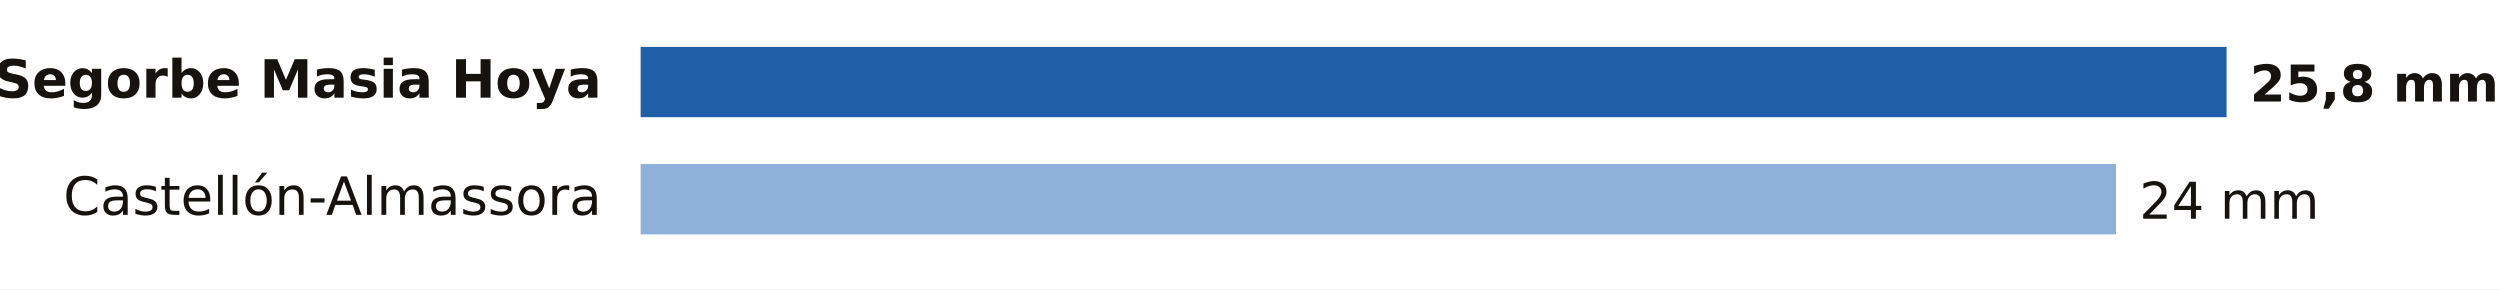
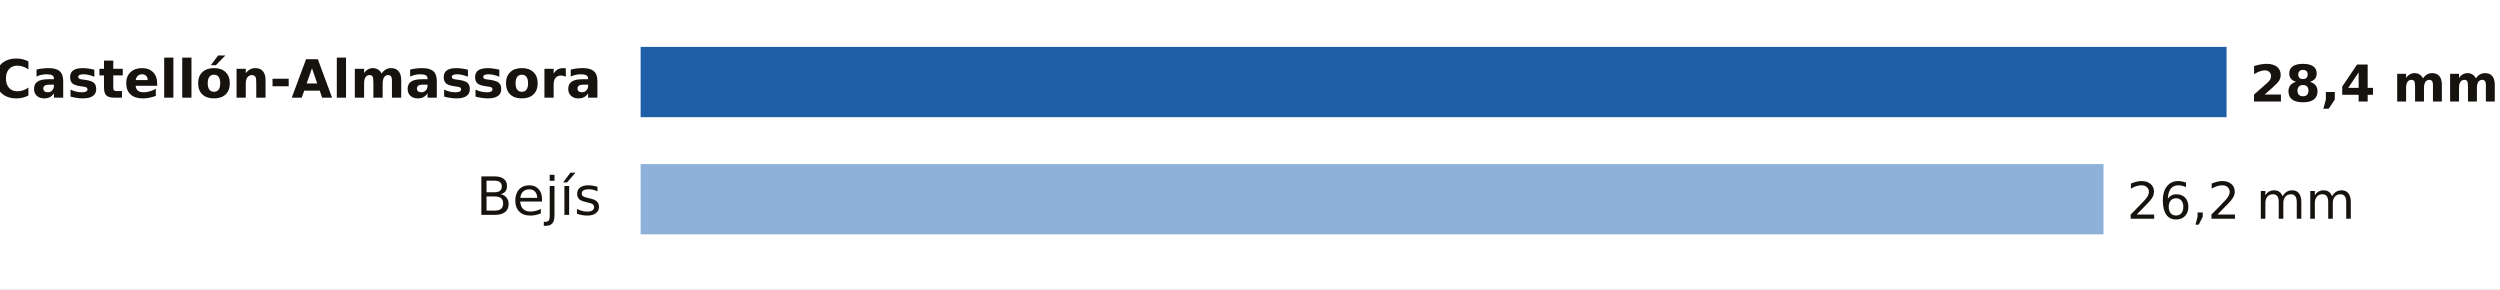
- <svg xmlns="http://www.w3.org/2000/svg" viewBox="0 0 640 74" width="640" height="74" role="img" aria-label="Lluvia entre la medianoche y las 11:00 del lunes 19 de octubre en Castellón">
+ <svg xmlns="http://www.w3.org/2000/svg" viewBox="0 0 640 74" width="640" height="74" role="img" aria-label="Lluvia entre la medianoche y las 14:00 del lunes 19 de octubre en Castellón">
  <rect width="640" height="74" fill="#FFFFFF" />
-   <text x="154.0" y="25.0" font-size="13.5" fill="#16130F" text-anchor="end" font-weight="600" font-family="Public Sans, DejaVu Sans, Arial, sans-serif">Segorbe Masia Hoya</text>
+   <text x="154.0" y="25.0" font-size="13.5" fill="#16130F" text-anchor="end" font-weight="600" font-family="Public Sans, DejaVu Sans, Arial, sans-serif">Castellón-Almassora</text>
  <rect x="164" y="12" width="406.0" height="18" fill="#1F5FA8" />
-   <text x="576.0" y="26.0" font-size="13" fill="#16130F" text-anchor="start" font-weight="700" font-family="Public Sans, DejaVu Sans, Arial, sans-serif">25,8 mm</text>
-   <text x="154.0" y="55.0" font-size="13.5" fill="#16130F" text-anchor="end" font-weight="400" font-family="Public Sans, DejaVu Sans, Arial, sans-serif">Castellón-Almassora</text>
-   <rect x="164" y="42" width="377.7" height="18" fill="#8EB1DA" />
-   <text x="547.7" y="56.0" font-size="13" fill="#16130F" text-anchor="start" font-weight="500" font-family="Public Sans, DejaVu Sans, Arial, sans-serif">24 mm</text>
+   <text x="576.0" y="26.0" font-size="13" fill="#16130F" text-anchor="start" font-weight="700" font-family="Public Sans, DejaVu Sans, Arial, sans-serif">28,4 mm</text>
+   <text x="154.0" y="55.0" font-size="13.5" fill="#16130F" text-anchor="end" font-weight="400" font-family="Public Sans, DejaVu Sans, Arial, sans-serif">Bejís</text>
+   <rect x="164" y="42" width="374.5" height="18" fill="#8EB1DA" />
+   <text x="544.5" y="56.0" font-size="13" fill="#16130F" text-anchor="start" font-weight="500" font-family="Public Sans, DejaVu Sans, Arial, sans-serif">26,2 mm</text>
</svg>
